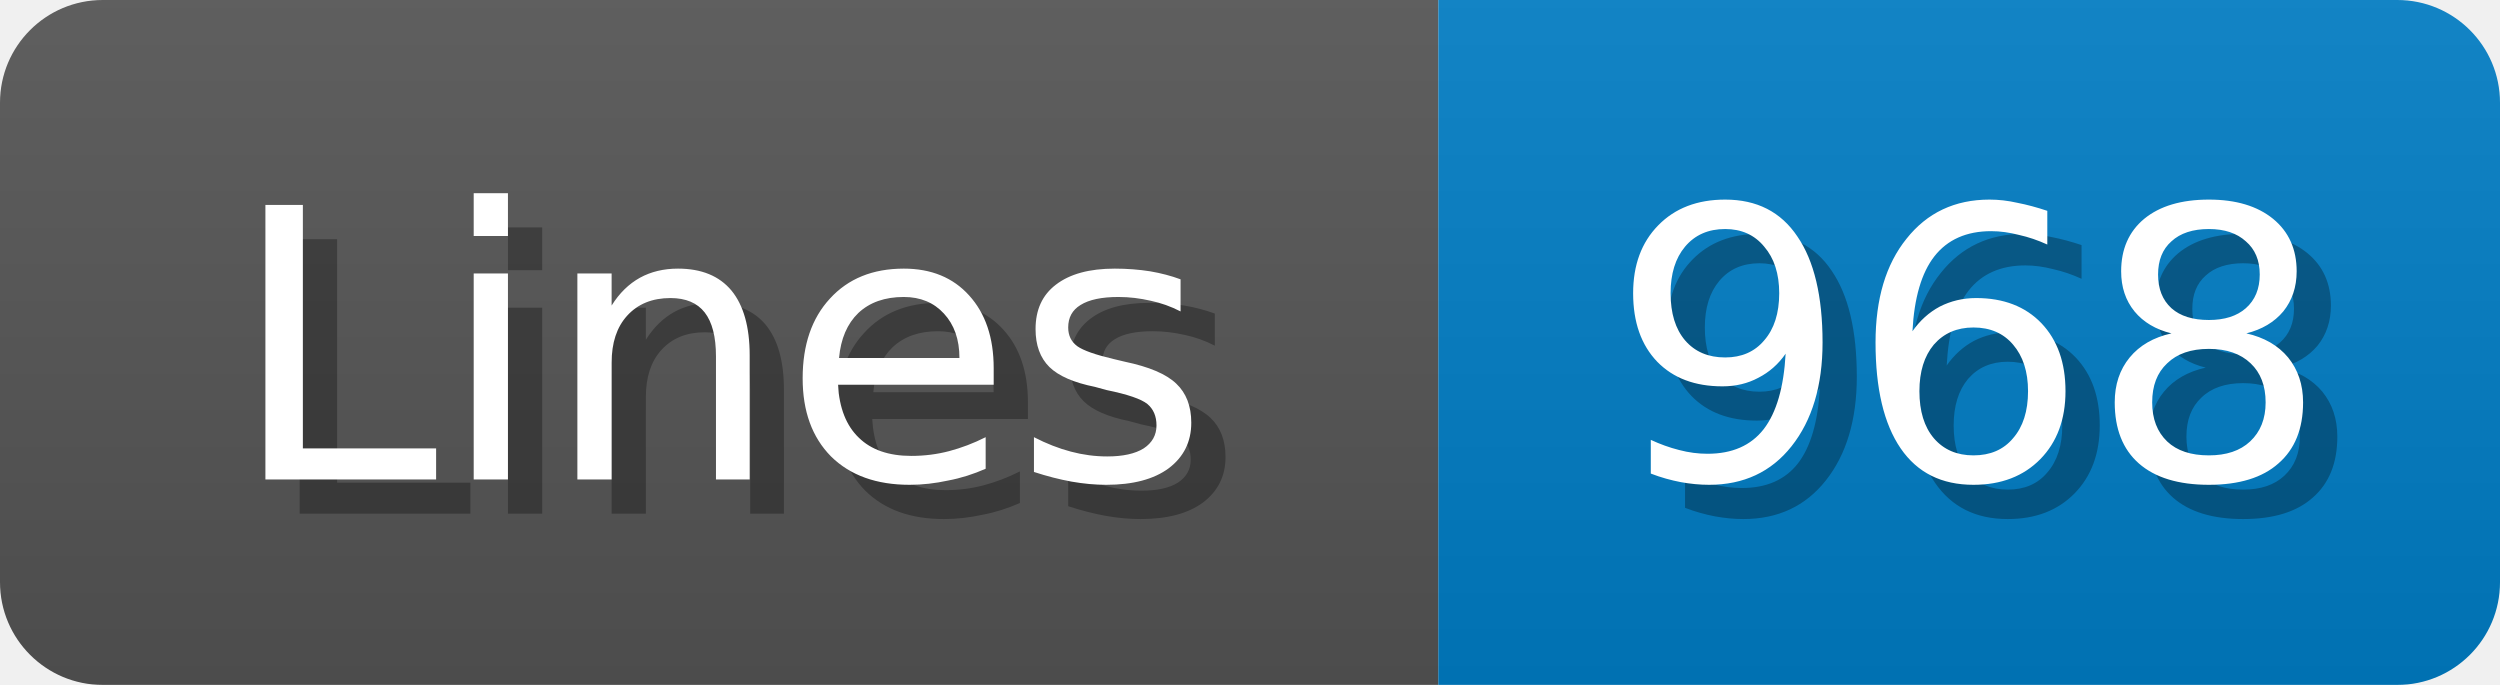
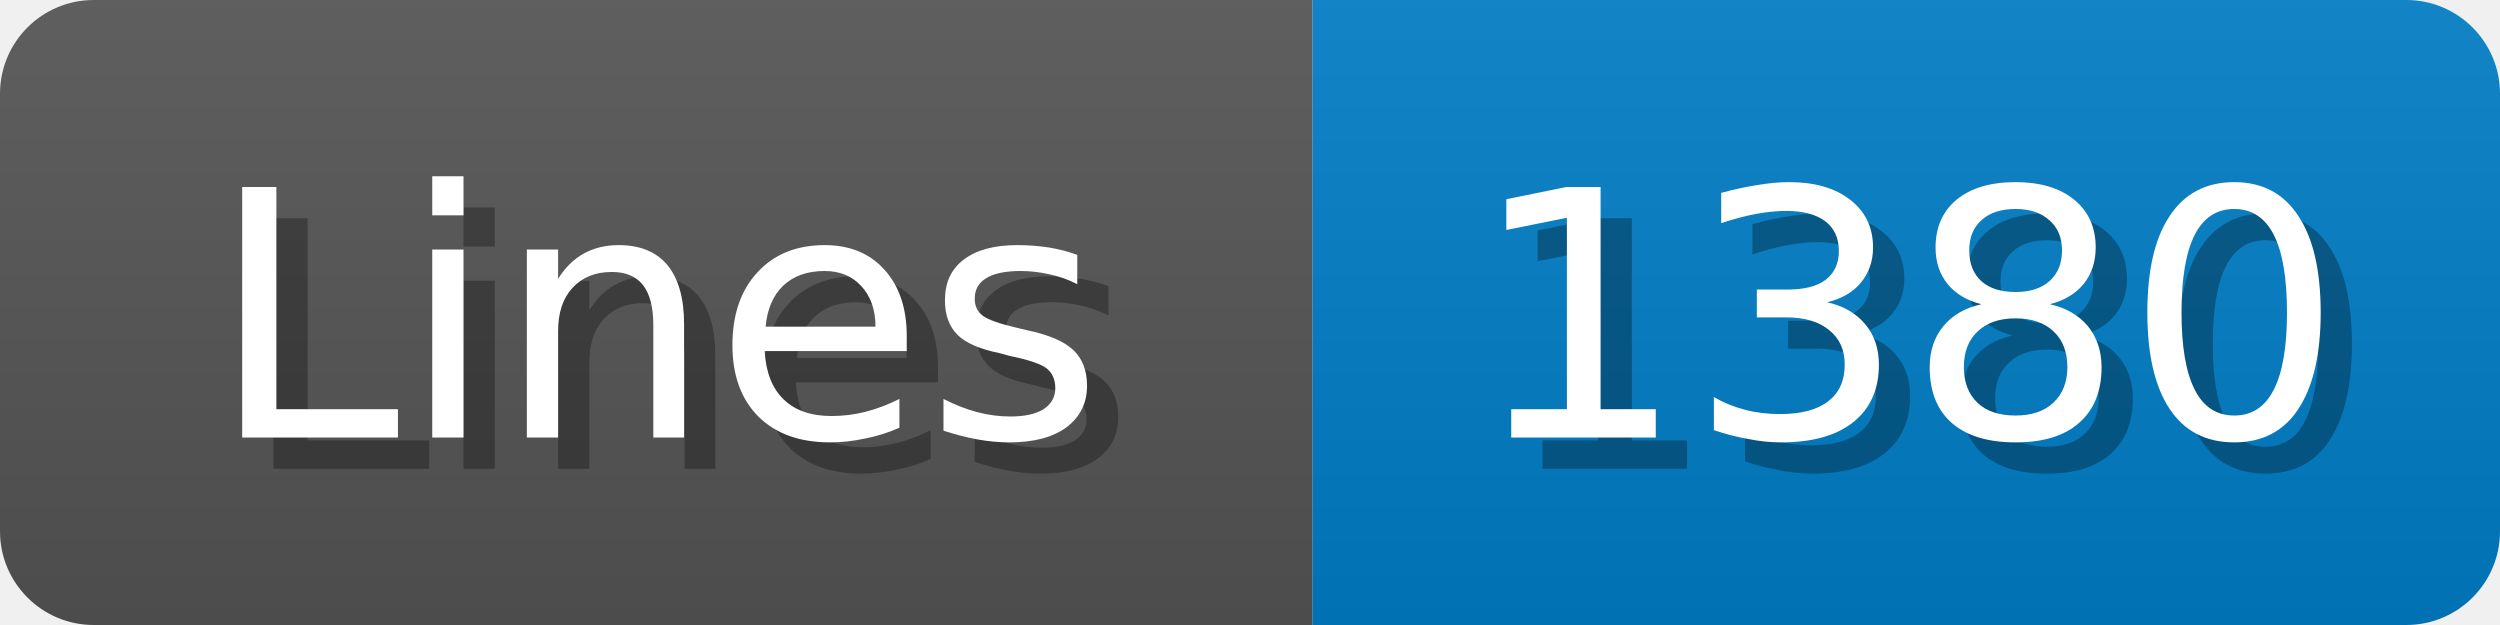
- <svg xmlns="http://www.w3.org/2000/svg" width="73" height="20">
+ <svg xmlns="http://www.w3.org/2000/svg" width="80" height="20">
  <linearGradient id="b" x2="0" y2="100%">
    <stop offset="0" stop-color="#bbb" stop-opacity=".1" />
    <stop offset="1" stop-opacity=".1" />
  </linearGradient>
  <mask id="anybadge_1">
-     <rect width="73" height="20" rx="3" fill="#fff" />
+     <rect width="80" height="20" rx="3" fill="#fff" />
  </mask>
  <g mask="url(#anybadge_1)">
    <path fill="#555" d="M0 0h42v20H0z" />
-     <path fill="#007ec6" d="M42 0h31v20H42z" />
-     <path fill="url(#b)" d="M0 0h73v20H0z" />
+     <path fill="#007ec6" d="M42 0h38v20H42z" />
+     <path fill="url(#b)" d="M0 0h80v20H0z" />
  </g>
  <g fill="#fff" text-anchor="middle" font-family="DejaVu Sans,Verdana,Geneva,sans-serif" font-size="11">
    <text x="22.0" y="15" fill="#010101" fill-opacity=".3">Lines</text>
    <text x="21.0" y="14">Lines</text>
  </g>
  <g fill="#fff" text-anchor="middle" font-family="DejaVu Sans,Verdana,Geneva,sans-serif" font-size="11">
-     <text x="58.5" y="15" fill="#010101" fill-opacity=".3">968</text>
-     <text x="57.5" y="14">968</text>
+     <text x="62.0" y="15" fill="#010101" fill-opacity=".3">1380</text>
+     <text x="61.0" y="14">1380</text>
  </g>
</svg>
